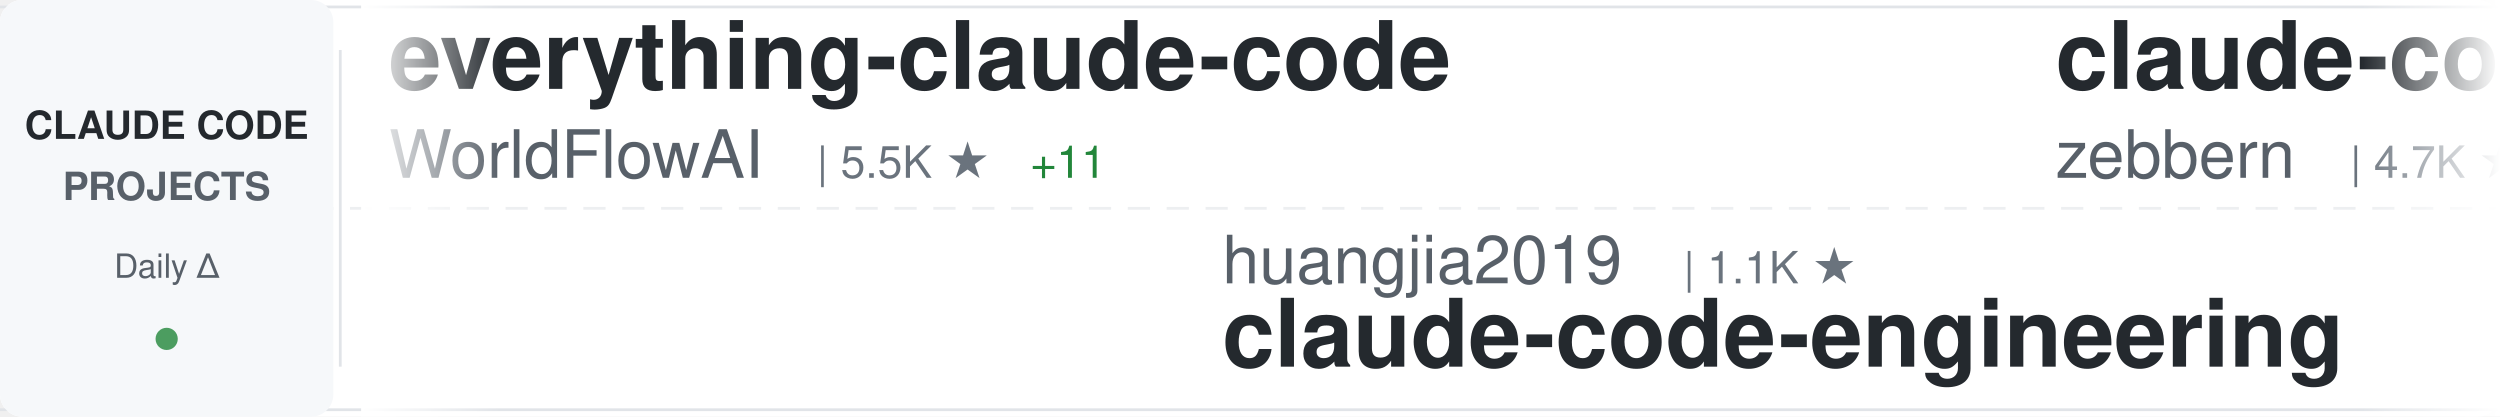
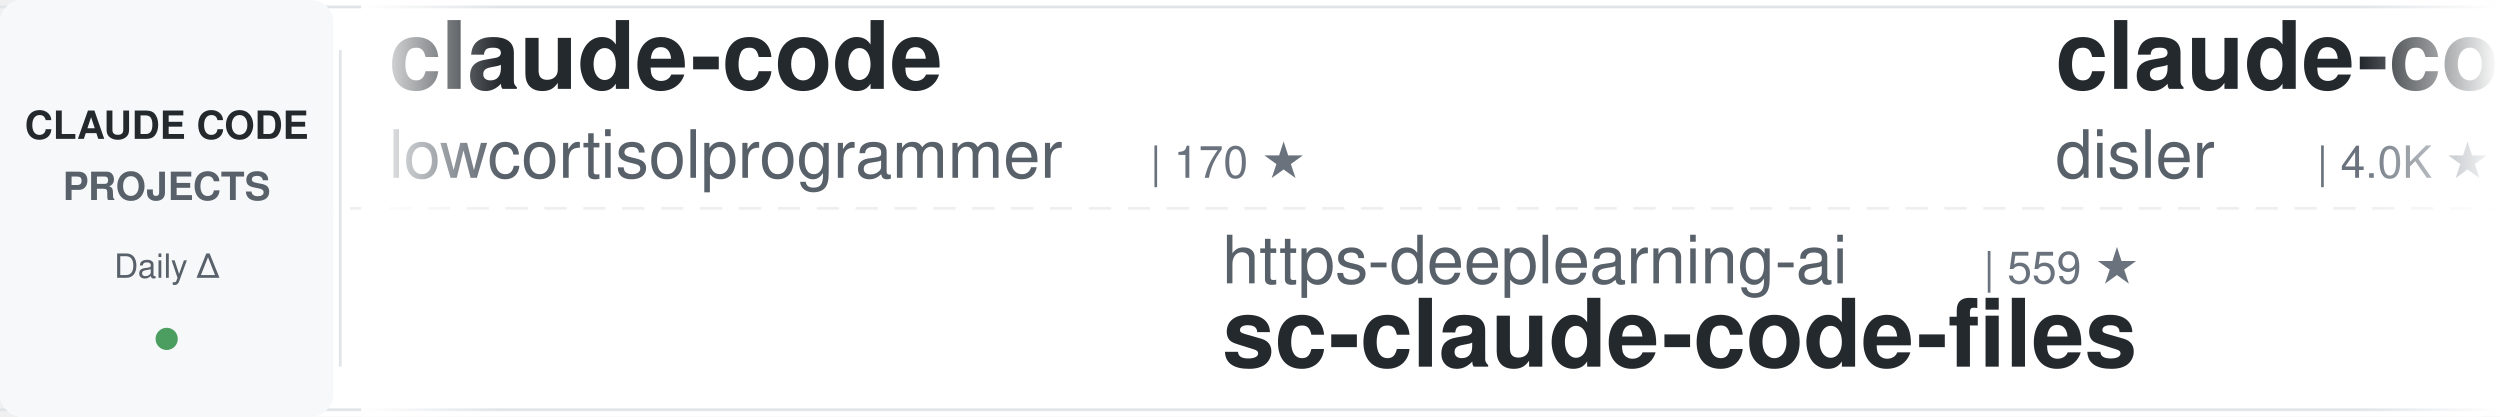
<svg xmlns="http://www.w3.org/2000/svg" width="900" height="150">
  <defs>
    <linearGradient id="awesomeLeftFade" x1="0%" y1="0%" x2="100%" y2="0%">
      <stop offset="0%" style="stop-color:#ffffff;stop-opacity:1" />
      <stop offset="100%" style="stop-color:#ffffff;stop-opacity:0" />
    </linearGradient>
    <linearGradient id="awesomeRightFade" x1="0%" y1="0%" x2="100%" y2="0%">
      <stop offset="0%" style="stop-color:#ffffff;stop-opacity:0" />
      <stop offset="100%" style="stop-color:#ffffff;stop-opacity:1" />
    </linearGradient>
  </defs>
  <rect width="900" height="150" fill="#ffffff" rx="8" />
  <rect x="0" y="2" width="900" height="1" fill="#e1e4e8" />
  <rect x="0" y="147" width="900" height="1" fill="#e1e4e8" />
  <line x1="0" y1="75" x2="900" y2="75" stroke="#e1e4e8" stroke-width="1" stroke-dasharray="8 6" opacity="0.6" />
  <rect x="0" y="0" width="120" height="150" fill="#f6f8fa" rx="8" />
  <text x="60" y="50" font-family="-apple-system, BlinkMacSystemFont, 'Segoe UI', Helvetica, Arial, sans-serif" font-size="14" font-weight="600" fill="#24292e" text-anchor="middle">CLAUDE CODE</text>
  <text x="60" y="72" font-family="-apple-system, BlinkMacSystemFont, 'Segoe UI', Helvetica, Arial, sans-serif" font-size="14" font-weight="600" fill="#586069" text-anchor="middle">PROJECTS</text>
  <text x="60" y="100" font-family="-apple-system, BlinkMacSystemFont, 'Segoe UI', Helvetica, Arial, sans-serif" font-size="12" font-weight="500" fill="#586069" text-anchor="middle">Daily Δ</text>
  <circle cx="60" cy="122" r="4" fill="#22863a" opacity="0.8" />
  <rect x="122" y="18" width="1" height="114" fill="#e1e4e8" />
  <clipPath id="awesomeTickerClip">
    <rect x="130" y="0" width="770" height="150" />
  </clipPath>
  <g clip-path="url(#awesomeTickerClip)">
    <g id="awesomeTickerItems">
      <animateTransform attributeName="transform" attributeType="XML" type="translate" from="0 0" to="-3000 0" dur="54s" repeatCount="indefinite" />
      <g transform="translate(0, 0)">
-         <text x="140" y="32" font-family="-apple-system, BlinkMacSystemFont, 'Segoe UI', Helvetica, Arial, sans-serif" font-size="34" font-weight="600" fill="#24292e">everything-claude-code</text>
-         <text x="140" y="64" font-family="-apple-system, BlinkMacSystemFont, 'Segoe UI', Helvetica, Arial, sans-serif" font-size="24" font-weight="400" fill="#586069">WorldFlowAI</text>
-         <text x="294" y="64" font-family="-apple-system, BlinkMacSystemFont, 'Segoe UI', Helvetica, Arial, sans-serif" font-size="16" font-weight="500" fill="#6a737d">| 5.5K ★</text>
-         <text x="371" y="64" font-family="-apple-system, BlinkMacSystemFont, 'Segoe UI', Helvetica, Arial, sans-serif" font-size="16" font-weight="500" fill="#22863a"> +11</text>
+         <text x="140" y="32" font-family="-apple-system, BlinkMacSystemFont, 'Segoe UI', Helvetica, Arial, sans-serif" font-size="34" font-weight="600" fill="#24292e">claude-code</text>
+         <text x="140" y="64" font-family="-apple-system, BlinkMacSystemFont, 'Segoe UI', Helvetica, Arial, sans-serif" font-size="24" font-weight="400" fill="#586069">lowcortisolprogrammer</text>
+         <text x="414" y="64" font-family="-apple-system, BlinkMacSystemFont, 'Segoe UI', Helvetica, Arial, sans-serif" font-size="16" font-weight="500" fill="#6a737d">| 170 ★</text>
      </g>
      <g transform="translate(300, 0)">
-         <text x="140" y="102" font-family="-apple-system, BlinkMacSystemFont, 'Segoe UI', Helvetica, Arial, sans-serif" font-size="24" font-weight="400" fill="#586069">huangjia2019</text>
-         <text x="306" y="102" font-family="-apple-system, BlinkMacSystemFont, 'Segoe UI', Helvetica, Arial, sans-serif" font-size="16" font-weight="500" fill="#6a737d">| 1.1K ★</text>
-         <text x="140" y="132" font-family="-apple-system, BlinkMacSystemFont, 'Segoe UI', Helvetica, Arial, sans-serif" font-size="34" font-weight="600" fill="#24292e">claude-code-engineering</text>
+         <text x="140" y="102" font-family="-apple-system, BlinkMacSystemFont, 'Segoe UI', Helvetica, Arial, sans-serif" font-size="24" font-weight="400" fill="#586069">https-deeplearning-ai</text>
+         <text x="414" y="102" font-family="-apple-system, BlinkMacSystemFont, 'Segoe UI', Helvetica, Arial, sans-serif" font-size="16" font-weight="500" fill="#6a737d">| 559 ★</text>
+         <text x="140" y="132" font-family="-apple-system, BlinkMacSystemFont, 'Segoe UI', Helvetica, Arial, sans-serif" font-size="34" font-weight="600" fill="#24292e">sc-claude-code-files</text>
      </g>
      <g transform="translate(600, 0)">
-         <text x="140" y="32" font-family="-apple-system, BlinkMacSystemFont, 'Segoe UI', Helvetica, Arial, sans-serif" font-size="34" font-weight="600" fill="#24292e">claude-code-guide</text>
-         <text x="140" y="64" font-family="-apple-system, BlinkMacSystemFont, 'Segoe UI', Helvetica, Arial, sans-serif" font-size="24" font-weight="400" fill="#586069">zebbern</text>
-         <text x="246" y="64" font-family="-apple-system, BlinkMacSystemFont, 'Segoe UI', Helvetica, Arial, sans-serif" font-size="16" font-weight="500" fill="#6a737d">| 4.7K ★</text>
-         <text x="323" y="64" font-family="-apple-system, BlinkMacSystemFont, 'Segoe UI', Helvetica, Arial, sans-serif" font-size="16" font-weight="500" fill="#cb2431"> -1</text>
+         <text x="140" y="32" font-family="-apple-system, BlinkMacSystemFont, 'Segoe UI', Helvetica, Arial, sans-serif" font-size="34" font-weight="600" fill="#24292e">claude-code-hooks-master...</text>
+         <text x="140" y="64" font-family="-apple-system, BlinkMacSystemFont, 'Segoe UI', Helvetica, Arial, sans-serif" font-size="24" font-weight="400" fill="#586069">disler</text>
+         <text x="234" y="64" font-family="-apple-system, BlinkMacSystemFont, 'Segoe UI', Helvetica, Arial, sans-serif" font-size="16" font-weight="500" fill="#6a737d">| 4.0K ★</text>
+         <text x="311" y="64" font-family="-apple-system, BlinkMacSystemFont, 'Segoe UI', Helvetica, Arial, sans-serif" font-size="16" font-weight="500" fill="#22863a"> +1</text>
      </g>
      <g transform="translate(900, 0)">
-         <text x="140" y="102" font-family="-apple-system, BlinkMacSystemFont, 'Segoe UI', Helvetica, Arial, sans-serif" font-size="24" font-weight="400" fill="#586069">anthropics</text>
-         <text x="282" y="102" font-family="-apple-system, BlinkMacSystemFont, 'Segoe UI', Helvetica, Arial, sans-serif" font-size="16" font-weight="500" fill="#6a737d">| 6.6K ★</text>
-         <text x="359" y="102" font-family="-apple-system, BlinkMacSystemFont, 'Segoe UI', Helvetica, Arial, sans-serif" font-size="16" font-weight="500" fill="#22863a"> +8</text>
-         <text x="140" y="132" font-family="-apple-system, BlinkMacSystemFont, 'Segoe UI', Helvetica, Arial, sans-serif" font-size="34" font-weight="600" fill="#24292e">claude-code-security-rev...</text>
+         <text x="140" y="102" font-family="-apple-system, BlinkMacSystemFont, 'Segoe UI', Helvetica, Arial, sans-serif" font-size="24" font-weight="400" fill="#586069">alejandrobalderas</text>
+         <text x="366" y="102" font-family="-apple-system, BlinkMacSystemFont, 'Segoe UI', Helvetica, Arial, sans-serif" font-size="16" font-weight="500" fill="#6a737d">| 3.0K ★</text>
+         <text x="140" y="132" font-family="-apple-system, BlinkMacSystemFont, 'Segoe UI', Helvetica, Arial, sans-serif" font-size="34" font-weight="600" fill="#24292e">claude-code-from-source</text>
      </g>
      <g transform="translate(1200, 0)">
-         <text x="140" y="32" font-family="-apple-system, BlinkMacSystemFont, 'Segoe UI', Helvetica, Arial, sans-serif" font-size="34" font-weight="600" fill="#24292e">claude-code</text>
-         <text x="140" y="64" font-family="-apple-system, BlinkMacSystemFont, 'Segoe UI', Helvetica, Arial, sans-serif" font-size="24" font-weight="400" fill="#586069">VineeTagarwaL-code</text>
-         <text x="378" y="64" font-family="-apple-system, BlinkMacSystemFont, 'Segoe UI', Helvetica, Arial, sans-serif" font-size="16" font-weight="500" fill="#6a737d">| 272 ★</text>
+         <text x="140" y="32" font-family="-apple-system, BlinkMacSystemFont, 'Segoe UI', Helvetica, Arial, sans-serif" font-size="34" font-weight="600" fill="#24292e">claude-code-guide</text>
+         <text x="140" y="64" font-family="-apple-system, BlinkMacSystemFont, 'Segoe UI', Helvetica, Arial, sans-serif" font-size="24" font-weight="400" fill="#586069">Cranot</text>
+         <text x="234" y="64" font-family="-apple-system, BlinkMacSystemFont, 'Segoe UI', Helvetica, Arial, sans-serif" font-size="16" font-weight="500" fill="#6a737d">| 2.9K ★</text>
+         <text x="311" y="64" font-family="-apple-system, BlinkMacSystemFont, 'Segoe UI', Helvetica, Arial, sans-serif" font-size="16" font-weight="500" fill="#cb2431"> -1</text>
      </g>
      <g transform="translate(1500, 0)">
-         <text x="140" y="102" font-family="-apple-system, BlinkMacSystemFont, 'Segoe UI', Helvetica, Arial, sans-serif" font-size="24" font-weight="400" fill="#586069">centminmod</text>
-         <text x="282" y="102" font-family="-apple-system, BlinkMacSystemFont, 'Segoe UI', Helvetica, Arial, sans-serif" font-size="16" font-weight="500" fill="#6a737d">| 2.7K ★</text>
-         <text x="359" y="102" font-family="-apple-system, BlinkMacSystemFont, 'Segoe UI', Helvetica, Arial, sans-serif" font-size="16" font-weight="500" fill="#22863a"> +4</text>
-         <text x="140" y="132" font-family="-apple-system, BlinkMacSystemFont, 'Segoe UI', Helvetica, Arial, sans-serif" font-size="34" font-weight="600" fill="#24292e">my-claude-code-setup</text>
+         <text x="140" y="102" font-family="-apple-system, BlinkMacSystemFont, 'Segoe UI', Helvetica, Arial, sans-serif" font-size="24" font-weight="400" fill="#586069">guanshan</text>
+         <text x="258" y="102" font-family="-apple-system, BlinkMacSystemFont, 'Segoe UI', Helvetica, Arial, sans-serif" font-size="16" font-weight="500" fill="#6a737d">| 61 ★</text>
+         <text x="140" y="132" font-family="-apple-system, BlinkMacSystemFont, 'Segoe UI', Helvetica, Arial, sans-serif" font-size="34" font-weight="600" fill="#24292e">ClaudeCode</text>
      </g>
      <g transform="translate(1800, 0)">
-         <text x="140" y="32" font-family="-apple-system, BlinkMacSystemFont, 'Segoe UI', Helvetica, Arial, sans-serif" font-size="34" font-weight="600" fill="#24292e">ECC</text>
-         <text x="140" y="64" font-family="-apple-system, BlinkMacSystemFont, 'Segoe UI', Helvetica, Arial, sans-serif" font-size="24" font-weight="400" fill="#586069">affaan-m</text>
-         <text x="258" y="64" font-family="-apple-system, BlinkMacSystemFont, 'Segoe UI', Helvetica, Arial, sans-serif" font-size="16" font-weight="500" fill="#6a737d">| 290.8K ★</text>
-         <text x="353" y="64" font-family="-apple-system, BlinkMacSystemFont, 'Segoe UI', Helvetica, Arial, sans-serif" font-size="16" font-weight="500" fill="#22863a"> +198</text>
+         <text x="140" y="32" font-family="-apple-system, BlinkMacSystemFont, 'Segoe UI', Helvetica, Arial, sans-serif" font-size="34" font-weight="600" fill="#24292e">claude-code-skills</text>
+         <text x="140" y="64" font-family="-apple-system, BlinkMacSystemFont, 'Segoe UI', Helvetica, Arial, sans-serif" font-size="24" font-weight="400" fill="#586069">daymade</text>
+         <text x="246" y="64" font-family="-apple-system, BlinkMacSystemFont, 'Segoe UI', Helvetica, Arial, sans-serif" font-size="16" font-weight="500" fill="#6a737d">| 1.5K ★</text>
+         <text x="323" y="64" font-family="-apple-system, BlinkMacSystemFont, 'Segoe UI', Helvetica, Arial, sans-serif" font-size="16" font-weight="500" fill="#22863a"> +1</text>
      </g>
      <g transform="translate(2100, 0)">
-         <text x="140" y="102" font-family="-apple-system, BlinkMacSystemFont, 'Segoe UI', Helvetica, Arial, sans-serif" font-size="24" font-weight="400" fill="#586069">Pimzino</text>
-         <text x="246" y="102" font-family="-apple-system, BlinkMacSystemFont, 'Segoe UI', Helvetica, Arial, sans-serif" font-size="16" font-weight="500" fill="#6a737d">| 3.9K ★</text>
-         <text x="140" y="132" font-family="-apple-system, BlinkMacSystemFont, 'Segoe UI', Helvetica, Arial, sans-serif" font-size="34" font-weight="600" fill="#24292e">claude-code-spec-workflo...</text>
+         <text x="140" y="102" font-family="-apple-system, BlinkMacSystemFont, 'Segoe UI', Helvetica, Arial, sans-serif" font-size="24" font-weight="400" fill="#586069">claude-code-best</text>
+         <text x="354" y="102" font-family="-apple-system, BlinkMacSystemFont, 'Segoe UI', Helvetica, Arial, sans-serif" font-size="16" font-weight="500" fill="#6a737d">| 23.1K ★</text>
+         <text x="440" y="102" font-family="-apple-system, BlinkMacSystemFont, 'Segoe UI', Helvetica, Arial, sans-serif" font-size="16" font-weight="500" fill="#22863a"> +4</text>
+         <text x="140" y="132" font-family="-apple-system, BlinkMacSystemFont, 'Segoe UI', Helvetica, Arial, sans-serif" font-size="34" font-weight="600" fill="#24292e">claude-code</text>
      </g>
      <g transform="translate(2400, 0)">
-         <text x="140" y="32" font-family="-apple-system, BlinkMacSystemFont, 'Segoe UI', Helvetica, Arial, sans-serif" font-size="34" font-weight="600" fill="#24292e">claude-code-analysis</text>
-         <text x="140" y="64" font-family="-apple-system, BlinkMacSystemFont, 'Segoe UI', Helvetica, Arial, sans-serif" font-size="24" font-weight="400" fill="#586069">liuup</text>
-         <text x="222" y="64" font-family="-apple-system, BlinkMacSystemFont, 'Segoe UI', Helvetica, Arial, sans-serif" font-size="16" font-weight="500" fill="#6a737d">| 4.0K ★</text>
-         <text x="299" y="64" font-family="-apple-system, BlinkMacSystemFont, 'Segoe UI', Helvetica, Arial, sans-serif" font-size="16" font-weight="500" fill="#22863a"> +1</text>
+         <text x="140" y="32" font-family="-apple-system, BlinkMacSystemFont, 'Segoe UI', Helvetica, Arial, sans-serif" font-size="34" font-weight="600" fill="#24292e">Claude-code</text>
+         <text x="140" y="64" font-family="-apple-system, BlinkMacSystemFont, 'Segoe UI', Helvetica, Arial, sans-serif" font-size="24" font-weight="400" fill="#586069">zstmfhy</text>
+         <text x="246" y="64" font-family="-apple-system, BlinkMacSystemFont, 'Segoe UI', Helvetica, Arial, sans-serif" font-size="16" font-weight="500" fill="#6a737d">| 188 ★</text>
      </g>
      <g transform="translate(2700, 0)">
-         <text x="140" y="102" font-family="-apple-system, BlinkMacSystemFont, 'Segoe UI', Helvetica, Arial, sans-serif" font-size="24" font-weight="400" fill="#586069">daymade</text>
-         <text x="246" y="102" font-family="-apple-system, BlinkMacSystemFont, 'Segoe UI', Helvetica, Arial, sans-serif" font-size="16" font-weight="500" fill="#6a737d">| 1.5K ★</text>
-         <text x="140" y="132" font-family="-apple-system, BlinkMacSystemFont, 'Segoe UI', Helvetica, Arial, sans-serif" font-size="34" font-weight="600" fill="#24292e">claude-code-skills</text>
+         <text x="140" y="102" font-family="-apple-system, BlinkMacSystemFont, 'Segoe UI', Helvetica, Arial, sans-serif" font-size="24" font-weight="400" fill="#586069">Yuyz0112</text>
+         <text x="258" y="102" font-family="-apple-system, BlinkMacSystemFont, 'Segoe UI', Helvetica, Arial, sans-serif" font-size="16" font-weight="500" fill="#6a737d">| 2.4K ★</text>
+         <text x="140" y="132" font-family="-apple-system, BlinkMacSystemFont, 'Segoe UI', Helvetica, Arial, sans-serif" font-size="34" font-weight="600" fill="#24292e">claude-code-reverse</text>
      </g>
      <g transform="translate(3000, 0)">
-         <text x="140" y="32" font-family="-apple-system, BlinkMacSystemFont, 'Segoe UI', Helvetica, Arial, sans-serif" font-size="34" font-weight="600" fill="#24292e">everything-claude-code</text>
-         <text x="140" y="64" font-family="-apple-system, BlinkMacSystemFont, 'Segoe UI', Helvetica, Arial, sans-serif" font-size="24" font-weight="400" fill="#586069">WorldFlowAI</text>
-         <text x="294" y="64" font-family="-apple-system, BlinkMacSystemFont, 'Segoe UI', Helvetica, Arial, sans-serif" font-size="16" font-weight="500" fill="#6a737d">| 5.5K ★</text>
-         <text x="371" y="64" font-family="-apple-system, BlinkMacSystemFont, 'Segoe UI', Helvetica, Arial, sans-serif" font-size="16" font-weight="500" fill="#22863a"> +11</text>
+         <text x="140" y="32" font-family="-apple-system, BlinkMacSystemFont, 'Segoe UI', Helvetica, Arial, sans-serif" font-size="34" font-weight="600" fill="#24292e">claude-code</text>
+         <text x="140" y="64" font-family="-apple-system, BlinkMacSystemFont, 'Segoe UI', Helvetica, Arial, sans-serif" font-size="24" font-weight="400" fill="#586069">lowcortisolprogrammer</text>
+         <text x="414" y="64" font-family="-apple-system, BlinkMacSystemFont, 'Segoe UI', Helvetica, Arial, sans-serif" font-size="16" font-weight="500" fill="#6a737d">| 170 ★</text>
      </g>
      <g transform="translate(3300, 0)">
-         <text x="140" y="102" font-family="-apple-system, BlinkMacSystemFont, 'Segoe UI', Helvetica, Arial, sans-serif" font-size="24" font-weight="400" fill="#586069">huangjia2019</text>
-         <text x="306" y="102" font-family="-apple-system, BlinkMacSystemFont, 'Segoe UI', Helvetica, Arial, sans-serif" font-size="16" font-weight="500" fill="#6a737d">| 1.1K ★</text>
-         <text x="140" y="132" font-family="-apple-system, BlinkMacSystemFont, 'Segoe UI', Helvetica, Arial, sans-serif" font-size="34" font-weight="600" fill="#24292e">claude-code-engineering</text>
+         <text x="140" y="102" font-family="-apple-system, BlinkMacSystemFont, 'Segoe UI', Helvetica, Arial, sans-serif" font-size="24" font-weight="400" fill="#586069">https-deeplearning-ai</text>
+         <text x="414" y="102" font-family="-apple-system, BlinkMacSystemFont, 'Segoe UI', Helvetica, Arial, sans-serif" font-size="16" font-weight="500" fill="#6a737d">| 559 ★</text>
+         <text x="140" y="132" font-family="-apple-system, BlinkMacSystemFont, 'Segoe UI', Helvetica, Arial, sans-serif" font-size="34" font-weight="600" fill="#24292e">sc-claude-code-files</text>
      </g>
      <g transform="translate(3600, 0)">
-         <text x="140" y="32" font-family="-apple-system, BlinkMacSystemFont, 'Segoe UI', Helvetica, Arial, sans-serif" font-size="34" font-weight="600" fill="#24292e">claude-code-guide</text>
-         <text x="140" y="64" font-family="-apple-system, BlinkMacSystemFont, 'Segoe UI', Helvetica, Arial, sans-serif" font-size="24" font-weight="400" fill="#586069">zebbern</text>
-         <text x="246" y="64" font-family="-apple-system, BlinkMacSystemFont, 'Segoe UI', Helvetica, Arial, sans-serif" font-size="16" font-weight="500" fill="#6a737d">| 4.7K ★</text>
-         <text x="323" y="64" font-family="-apple-system, BlinkMacSystemFont, 'Segoe UI', Helvetica, Arial, sans-serif" font-size="16" font-weight="500" fill="#cb2431"> -1</text>
+         <text x="140" y="32" font-family="-apple-system, BlinkMacSystemFont, 'Segoe UI', Helvetica, Arial, sans-serif" font-size="34" font-weight="600" fill="#24292e">claude-code-hooks-master...</text>
+         <text x="140" y="64" font-family="-apple-system, BlinkMacSystemFont, 'Segoe UI', Helvetica, Arial, sans-serif" font-size="24" font-weight="400" fill="#586069">disler</text>
+         <text x="234" y="64" font-family="-apple-system, BlinkMacSystemFont, 'Segoe UI', Helvetica, Arial, sans-serif" font-size="16" font-weight="500" fill="#6a737d">| 4.0K ★</text>
+         <text x="311" y="64" font-family="-apple-system, BlinkMacSystemFont, 'Segoe UI', Helvetica, Arial, sans-serif" font-size="16" font-weight="500" fill="#22863a"> +1</text>
      </g>
      <g transform="translate(3900, 0)">
-         <text x="140" y="102" font-family="-apple-system, BlinkMacSystemFont, 'Segoe UI', Helvetica, Arial, sans-serif" font-size="24" font-weight="400" fill="#586069">anthropics</text>
-         <text x="282" y="102" font-family="-apple-system, BlinkMacSystemFont, 'Segoe UI', Helvetica, Arial, sans-serif" font-size="16" font-weight="500" fill="#6a737d">| 6.6K ★</text>
-         <text x="359" y="102" font-family="-apple-system, BlinkMacSystemFont, 'Segoe UI', Helvetica, Arial, sans-serif" font-size="16" font-weight="500" fill="#22863a"> +8</text>
-         <text x="140" y="132" font-family="-apple-system, BlinkMacSystemFont, 'Segoe UI', Helvetica, Arial, sans-serif" font-size="34" font-weight="600" fill="#24292e">claude-code-security-rev...</text>
+         <text x="140" y="102" font-family="-apple-system, BlinkMacSystemFont, 'Segoe UI', Helvetica, Arial, sans-serif" font-size="24" font-weight="400" fill="#586069">alejandrobalderas</text>
+         <text x="366" y="102" font-family="-apple-system, BlinkMacSystemFont, 'Segoe UI', Helvetica, Arial, sans-serif" font-size="16" font-weight="500" fill="#6a737d">| 3.0K ★</text>
+         <text x="140" y="132" font-family="-apple-system, BlinkMacSystemFont, 'Segoe UI', Helvetica, Arial, sans-serif" font-size="34" font-weight="600" fill="#24292e">claude-code-from-source</text>
      </g>
    </g>
  </g>
  <rect x="130" y="0" width="50" height="150" fill="url(#awesomeLeftFade)" />
  <rect x="850" y="0" width="50" height="150" fill="url(#awesomeRightFade)" />
</svg>
